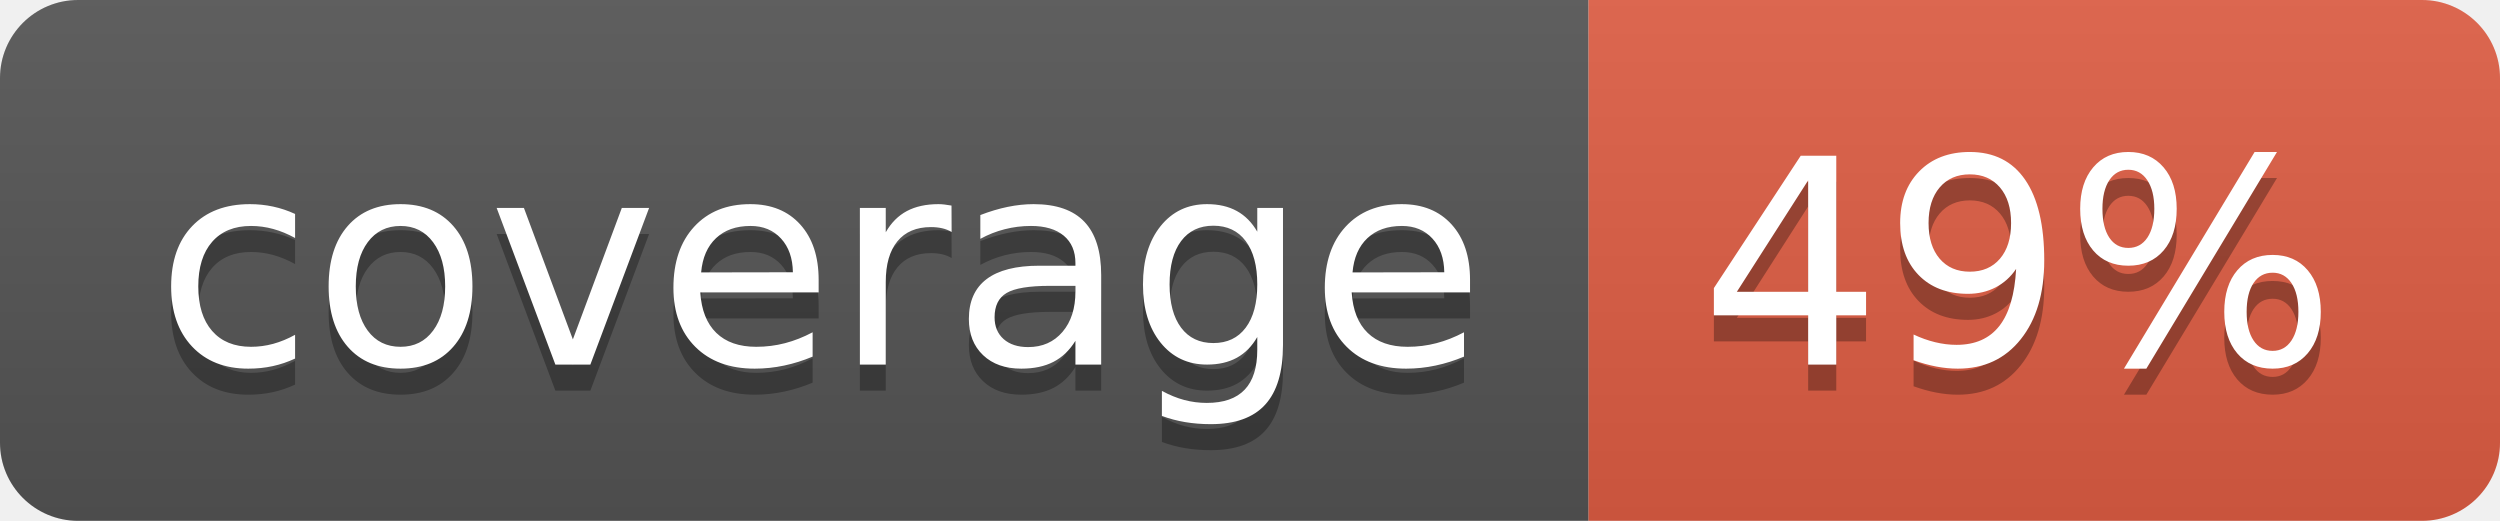
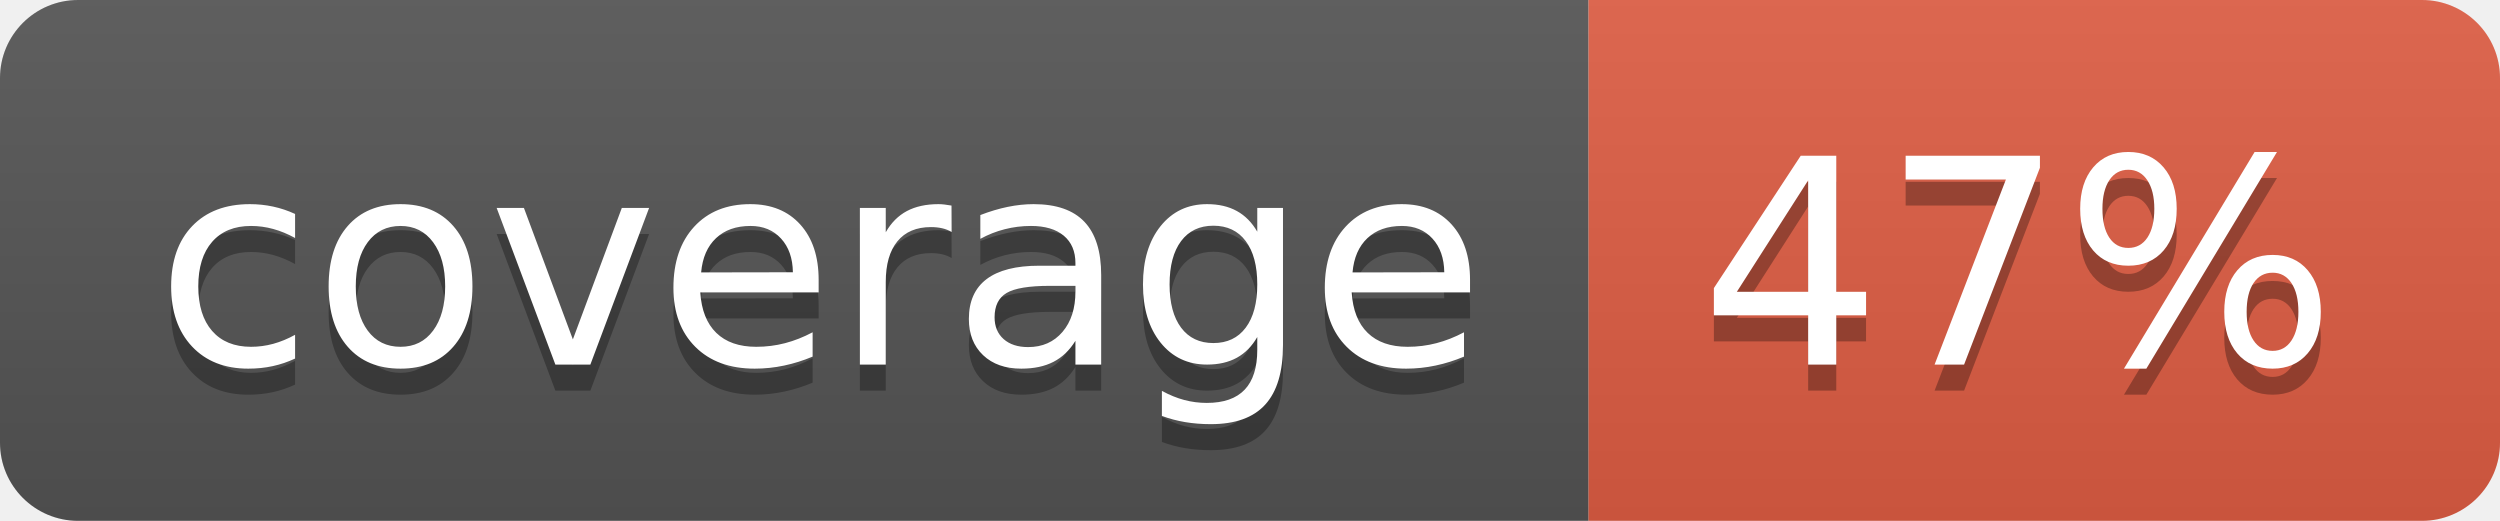
- <svg xmlns="http://www.w3.org/2000/svg" width="96" height="20" role="img" aria-label="coverage: 49%">
+ <svg xmlns="http://www.w3.org/2000/svg" width="96" height="20" role="img" aria-label="coverage: 47%">
  <linearGradient id="s" x2="0" y2="100%">
    <stop offset="0" stop-color="#bbb" stop-opacity=".1" />
    <stop offset="1" stop-opacity=".1" />
  </linearGradient>
  <clipPath id="r">
    <rect width="96" height="20" rx="3" fill="#fff" />
  </clipPath>
  <g clip-path="url(#r)">
    <rect width="61" height="20" fill="#555" />
    <rect x="61" width="35" height="20" fill="#e05d44" />
    <rect width="96" height="20" fill="url(#s)" />
  </g>
  <g fill="#fff" text-anchor="middle" font-family="Verdana,Geneva,DejaVu Sans,sans-serif" text-rendering="geometricPrecision" font-size="110">
    <text aria-hidden="true" x="315" y="150" fill="#010101" fill-opacity=".3" transform="scale(.1)" textLength="510">coverage</text>
    <text x="315" y="140" transform="scale(.1)" fill="#fff" textLength="510">coverage</text>
-     <text aria-hidden="true" x="775" y="150" fill="#010101" fill-opacity=".3" transform="scale(.1)" textLength="250">49%</text>
-     <text x="775" y="140" transform="scale(.1)" fill="#fff" textLength="250">49%</text>
+     <text aria-hidden="true" x="775" y="150" fill="#010101" fill-opacity=".3" transform="scale(.1)" textLength="250">47%</text>
+     <text x="775" y="140" transform="scale(.1)" fill="#fff" textLength="250">47%</text>
  </g>
</svg>
